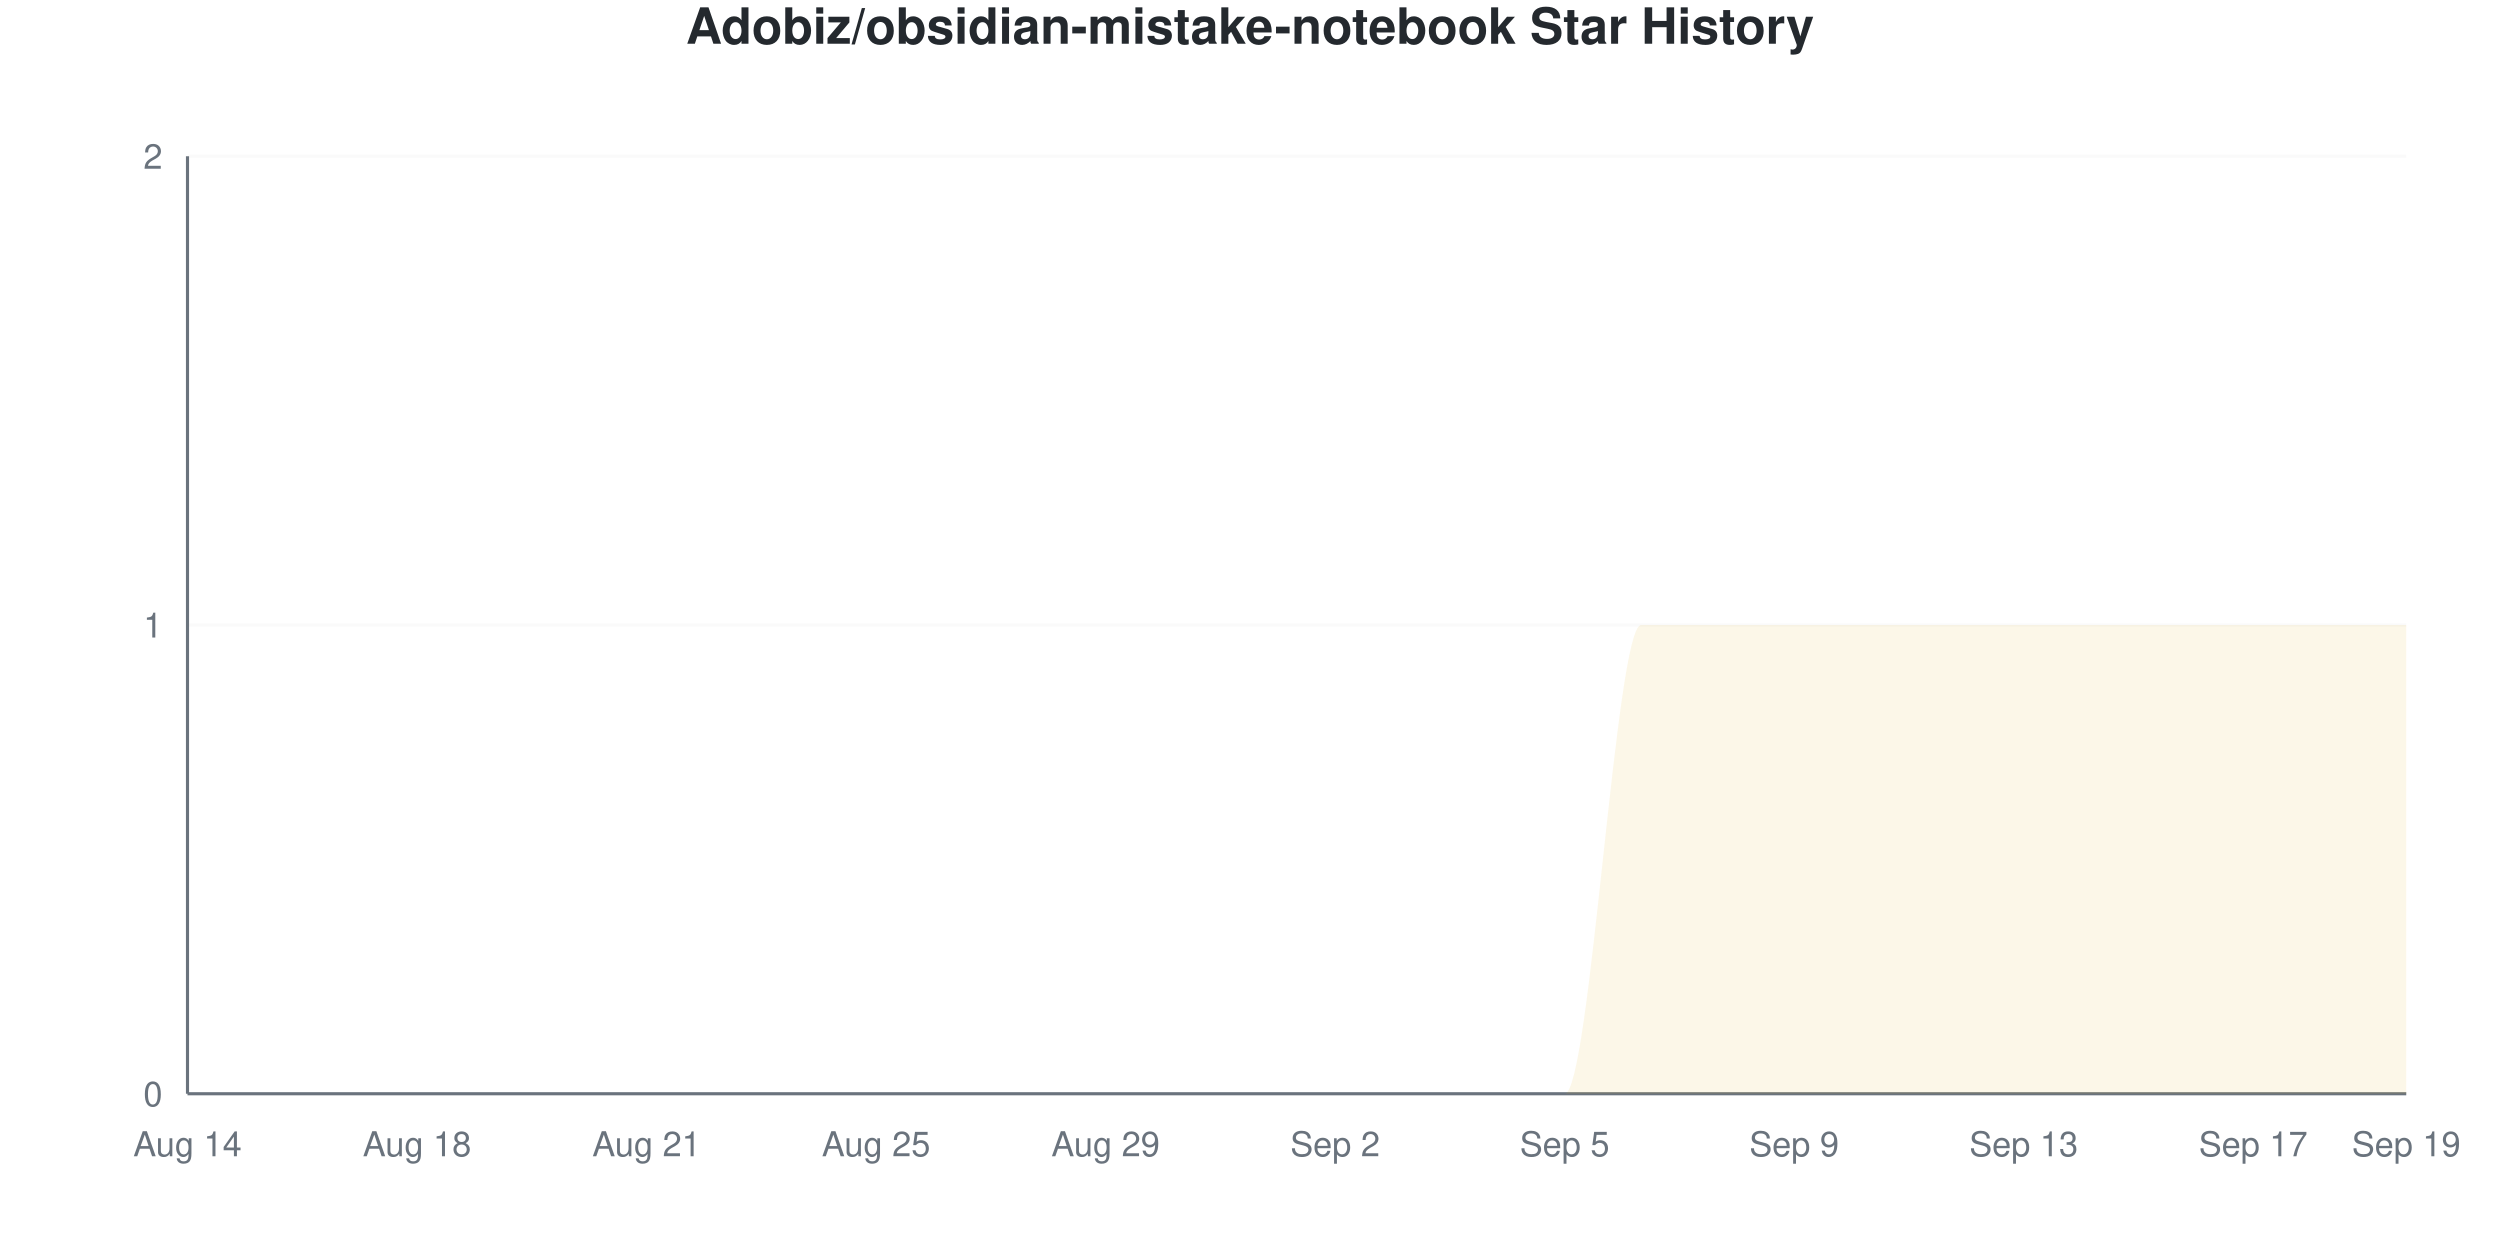
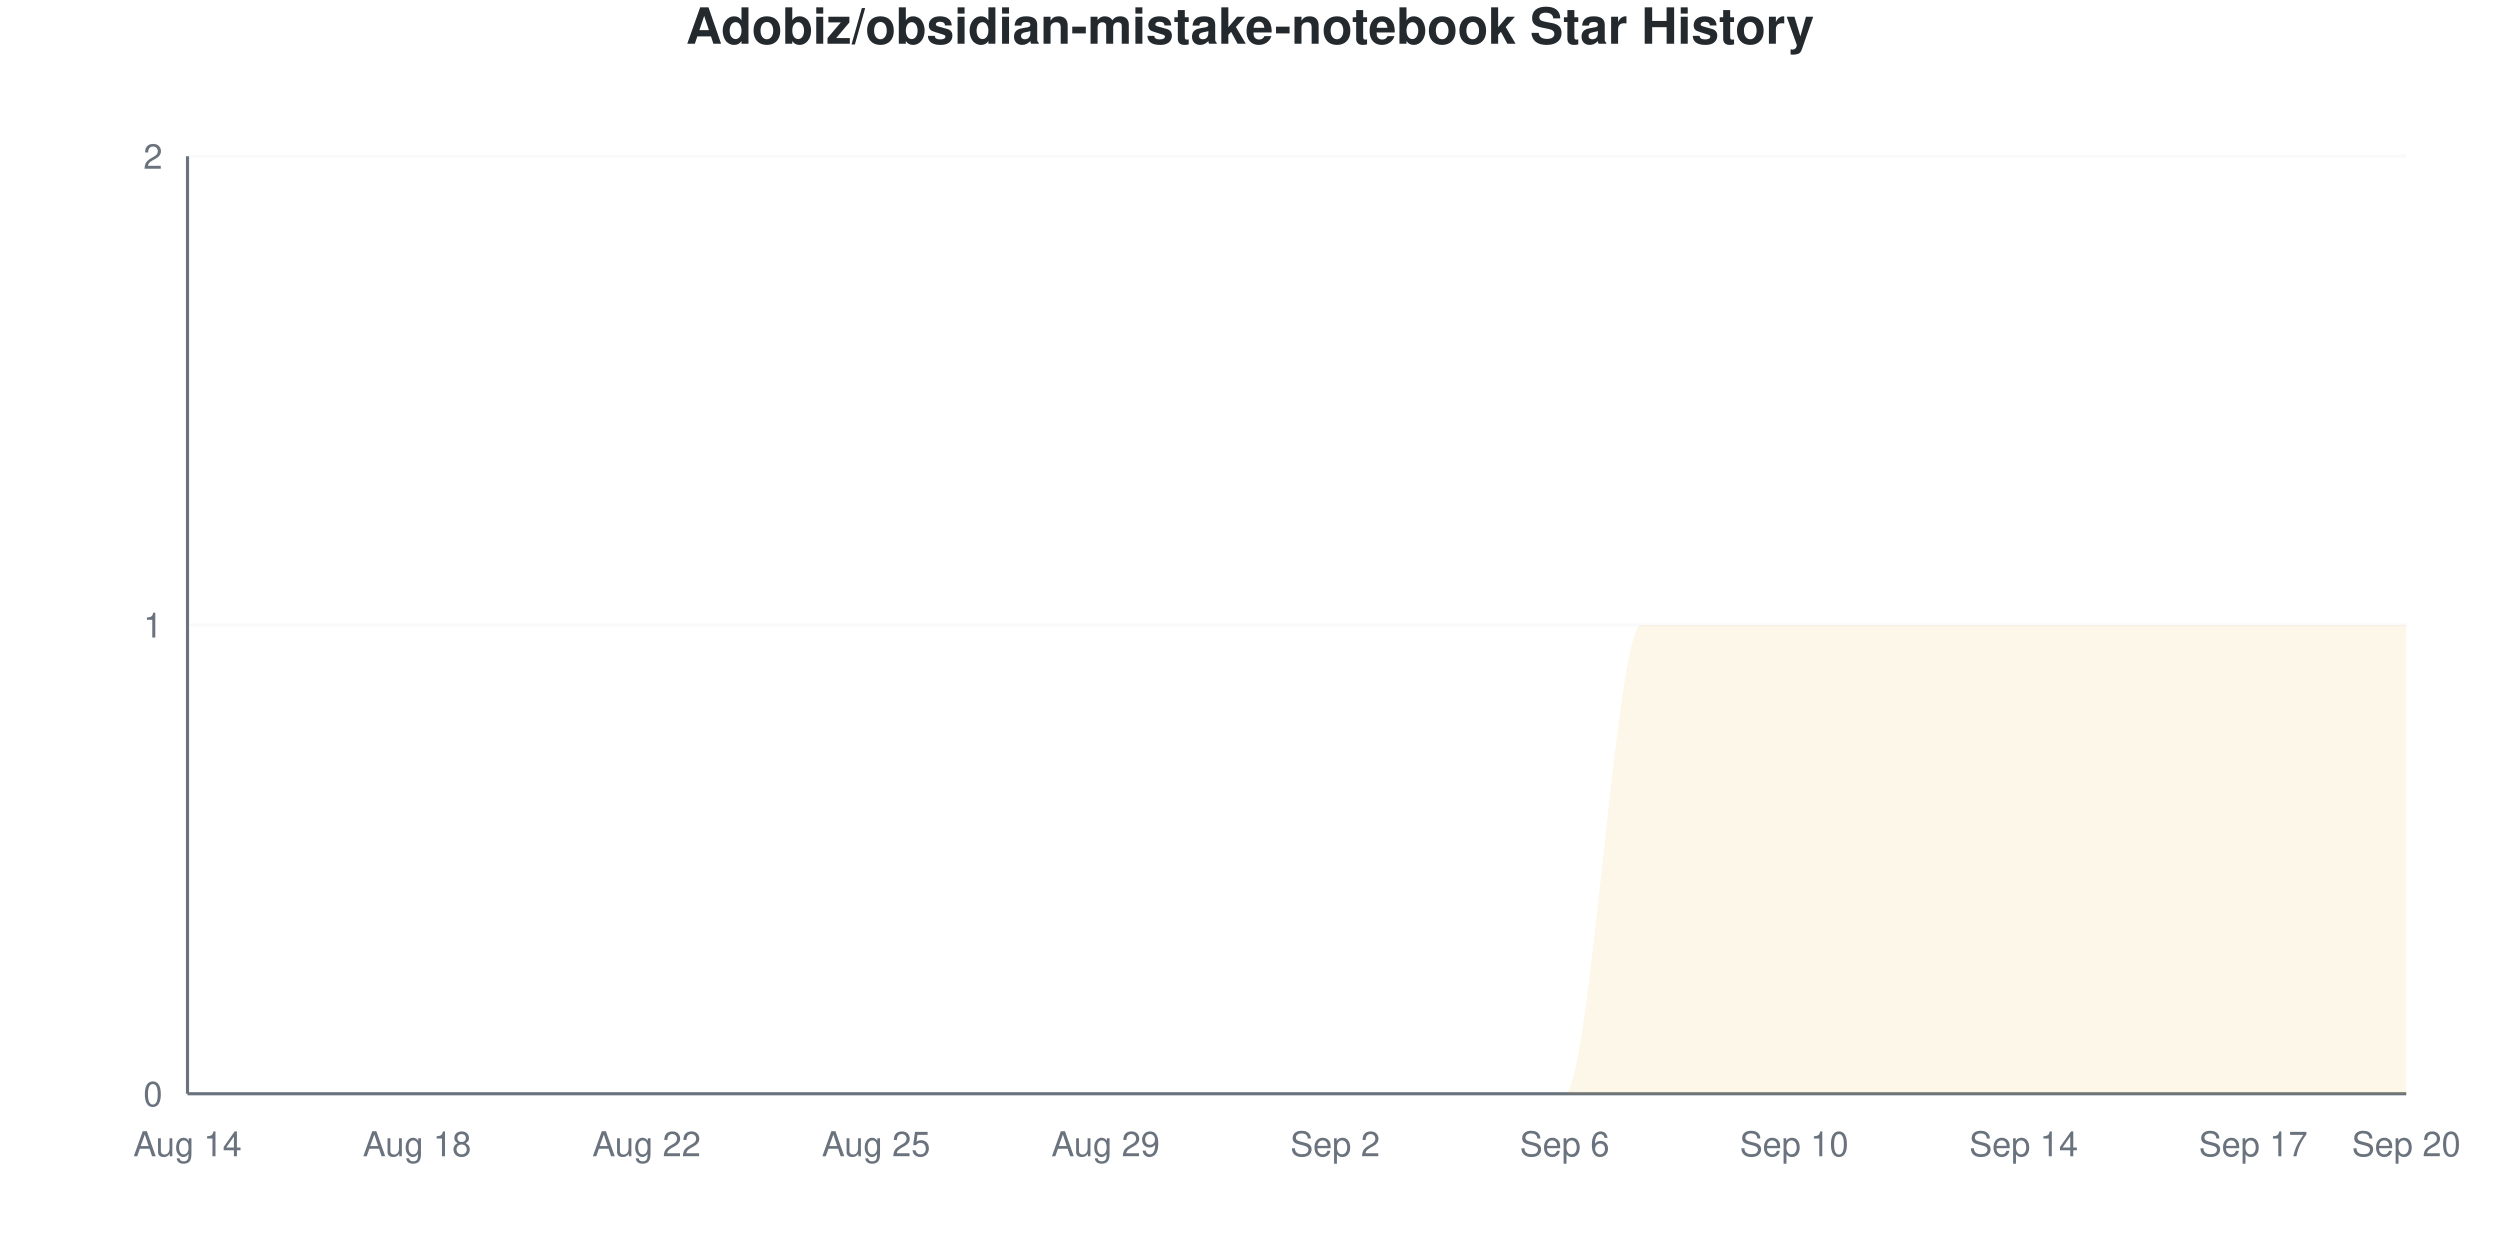
<svg xmlns="http://www.w3.org/2000/svg" viewBox="0 0 800 400" width="800" height="400">
  <style>
    @keyframes drawLine {
      to { stroke-dashoffset: 0; }
    }
    @keyframes fadeInPoint {
      from { opacity: 0; }
      to { opacity: 1; }
    }
    .data-line-0 {
      stroke-dasharray: 1257;
      stroke-dashoffset: 1257;
      animation: drawLine 2s ease-out forwards;
    }
    .data-point {
      opacity: 0;
      animation: fadeInPoint 0.5s ease-out forwards;
    }
    .chart-bg { fill: #fff; }
    .chart-text { fill: #24292e; }
    .chart-muted { fill: #6a737d; }
    .chart-grid { stroke: #eee; }
    .chart-axis { stroke: #6a737d; }
    @media (prefers-color-scheme: dark) {
      .chart-bg { fill: #0d1117; }
      .chart-text { fill: #e6edf3; }
      .chart-muted { fill: #8b949e; }
      .chart-grid { stroke: #21262d; }
      .chart-axis { stroke: #8b949e; }
    }
  </style>
  <rect width="800" height="400" class="chart-bg" />
  <text x="400" y="14" text-anchor="middle" class="chart-text" font-size="16" font-weight="bold" font-family="-apple-system, BlinkMacSystemFont, 'Segoe UI', Helvetica, Arial, sans-serif">Adobiz/obsidian-mistake-notebook Star History</text>
  <g class="grid">
    <line x1="60" y1="350" x2="770" y2="350" class="chart-grid" stroke-opacity="0.3" />
    <text x="52" y="354" text-anchor="end" class="chart-muted" font-size="11" font-family="-apple-system, BlinkMacSystemFont, 'Segoe UI', Helvetica, Arial, sans-serif">0</text>
    <line x1="60" y1="200" x2="770" y2="200" class="chart-grid" stroke-opacity="0.3" />
    <text x="52" y="204" text-anchor="end" class="chart-muted" font-size="11" font-family="-apple-system, BlinkMacSystemFont, 'Segoe UI', Helvetica, Arial, sans-serif">1</text>
    <line x1="60" y1="50" x2="770" y2="50" class="chart-grid" stroke-opacity="0.3" />
    <text x="52" y="54" text-anchor="end" class="chart-muted" font-size="11" font-family="-apple-system, BlinkMacSystemFont, 'Segoe UI', Helvetica, Arial, sans-serif">2</text>
  </g>
  <g class="milestones">
    
  </g>
  <g class="x-axis">
    <text x="60" y="370" text-anchor="middle" class="chart-muted" font-size="11" font-family="-apple-system, BlinkMacSystemFont, 'Segoe UI', Helvetica, Arial, sans-serif">Aug 14</text>
    <text x="133.448" y="370" text-anchor="middle" class="chart-muted" font-size="11" font-family="-apple-system, BlinkMacSystemFont, 'Segoe UI', Helvetica, Arial, sans-serif">Aug 18</text>
-     <text x="206.897" y="370" text-anchor="middle" class="chart-muted" font-size="11" font-family="-apple-system, BlinkMacSystemFont, 'Segoe UI', Helvetica, Arial, sans-serif">Aug 21</text>
+     <text x="206.897" y="370" text-anchor="middle" class="chart-muted" font-size="11" font-family="-apple-system, BlinkMacSystemFont, 'Segoe UI', Helvetica, Arial, sans-serif">Aug 22</text>
    <text x="280.345" y="370" text-anchor="middle" class="chart-muted" font-size="11" font-family="-apple-system, BlinkMacSystemFont, 'Segoe UI', Helvetica, Arial, sans-serif">Aug 25</text>
    <text x="353.793" y="370" text-anchor="middle" class="chart-muted" font-size="11" font-family="-apple-system, BlinkMacSystemFont, 'Segoe UI', Helvetica, Arial, sans-serif">Aug 29</text>
    <text x="427.241" y="370" text-anchor="middle" class="chart-muted" font-size="11" font-family="-apple-system, BlinkMacSystemFont, 'Segoe UI', Helvetica, Arial, sans-serif">Sep 2</text>
-     <text x="500.69" y="370" text-anchor="middle" class="chart-muted" font-size="11" font-family="-apple-system, BlinkMacSystemFont, 'Segoe UI', Helvetica, Arial, sans-serif">Sep 5</text>
-     <text x="574.138" y="370" text-anchor="middle" class="chart-muted" font-size="11" font-family="-apple-system, BlinkMacSystemFont, 'Segoe UI', Helvetica, Arial, sans-serif">Sep 9</text>
-     <text x="647.586" y="370" text-anchor="middle" class="chart-muted" font-size="11" font-family="-apple-system, BlinkMacSystemFont, 'Segoe UI', Helvetica, Arial, sans-serif">Sep 13</text>
+     <text x="500.69" y="370" text-anchor="middle" class="chart-muted" font-size="11" font-family="-apple-system, BlinkMacSystemFont, 'Segoe UI', Helvetica, Arial, sans-serif">Sep 6</text>
+     <text x="574.138" y="370" text-anchor="middle" class="chart-muted" font-size="11" font-family="-apple-system, BlinkMacSystemFont, 'Segoe UI', Helvetica, Arial, sans-serif">Sep 10</text>
+     <text x="647.586" y="370" text-anchor="middle" class="chart-muted" font-size="11" font-family="-apple-system, BlinkMacSystemFont, 'Segoe UI', Helvetica, Arial, sans-serif">Sep 14</text>
    <text x="721.034" y="370" text-anchor="middle" class="chart-muted" font-size="11" font-family="-apple-system, BlinkMacSystemFont, 'Segoe UI', Helvetica, Arial, sans-serif">Sep 17</text>
-     <text x="770" y="370" text-anchor="middle" class="chart-muted" font-size="11" font-family="-apple-system, BlinkMacSystemFont, 'Segoe UI', Helvetica, Arial, sans-serif">Sep 19</text>
+     <text x="770" y="370" text-anchor="middle" class="chart-muted" font-size="11" font-family="-apple-system, BlinkMacSystemFont, 'Segoe UI', Helvetica, Arial, sans-serif">Sep 20</text>
  </g>
  <line x1="60" y1="50" x2="60" y2="350" class="chart-axis" stroke-width="1" />
  <line x1="60" y1="350" x2="770" y2="350" class="chart-axis" stroke-width="1" />
  <path d="M60,350 L60,350 C68.161,350 76.322,350 84.483,350 C92.644,350 100.805,350 108.966,350 C117.126,350 125.287,350 133.448,350 C141.609,350 149.77,350 157.931,350 C166.092,350 174.253,350 182.414,350 C190.575,350 198.736,350 206.897,350 C215.057,350 223.218,350 231.379,350 C239.54,350 247.701,350 255.862,350 C264.023,350 272.184,350 280.345,350 C288.506,350 296.667,350 304.828,350 C312.989,350 321.149,350 329.31,350 C337.471,350 345.632,350 353.793,350 C361.954,350 370.115,350 378.276,350 C386.437,350 394.598,350 402.759,350 C410.92,350 419.08,350 427.241,350 C435.402,350 443.563,350 451.724,350 C459.885,350 468.046,350 476.207,350 C484.368,350 492.529,350 500.69,350 C508.851,350 517.011,200 525.172,200 C533.333,200 541.494,200 549.655,200 C557.816,200 565.977,200 574.138,200 C582.299,200 590.46,200 598.621,200 C606.782,200 614.943,200 623.103,200 C631.264,200 639.425,200 647.586,200 C655.747,200 663.908,200 672.069,200 C680.23,200 688.391,200 696.552,200 C704.713,200 712.874,200 721.034,200 C729.195,200 737.356,200 745.517,200 C753.678,200 761.839,200 770,200 L770,350 L60,350 Z" fill="#dfb317" fill-opacity="0.1" />
  <path d="M60,350 L60,350 C68.161,350 76.322,350 84.483,350 C92.644,350 100.805,350 108.966,350 C117.126,350 125.287,350 133.448,350 C141.609,350 149.77,350 157.931,350 C166.092,350 174.253,350 182.414,350 C190.575,350 198.736,350 206.897,350 C215.057,350 223.218,350 231.379,350 C239.54,350 247.701,350 255.862,350 C264.023,350 272.184,350 280.345,350 C288.506,350 296.667,350 304.828,350 C312.989,350 321.149,350 329.31,350 C337.471,350 345.632,350 353.793,350 C361.954,350 370.115,350 378.276,350 C386.437,350 394.598,350 402.759,350 C410.92,350 419.08,350 427.241,350 C435.402,350 443.563,350 451.724,350 C459.885,350 468.046,350 476.207,350 C484.368,350 492.529,350 500.69,350 C508.851,350 517.011,200 525.172,200 C533.333,200 541.494,200 549.655,200 C557.816,200 565.977,200 574.138,200 C582.299,200 590.46,200 598.621,200 C606.782,200 614.943,200 623.103,200 C631.264,200 639.425,200 647.586,200 C655.747,200 663.908,200 672.069,200 C680.23,200 688.391,200 696.552,200 C704.713,200 712.874,200 721.034,200 C729.195,200 737.356,200 745.517,200 C753.678,200 761.839,200 770,200" fill="none" stroke="#dfb317" stroke-width="2.5" class="data-line-0" />
  <g class="points">
    <circle cx="60" cy="350" r="4" fill="#dfb317" class="data-point" style="animation-delay: 1.50s" />
    <circle cx="84.483" cy="350" r="4" fill="#dfb317" class="data-point" style="animation-delay: 1.55s" />
    <circle cx="108.966" cy="350" r="4" fill="#dfb317" class="data-point" style="animation-delay: 1.60s" />
    <circle cx="133.448" cy="350" r="4" fill="#dfb317" class="data-point" style="animation-delay: 1.65s" />
    <circle cx="157.931" cy="350" r="4" fill="#dfb317" class="data-point" style="animation-delay: 1.70s" />
    <circle cx="182.414" cy="350" r="4" fill="#dfb317" class="data-point" style="animation-delay: 1.75s" />
    <circle cx="206.897" cy="350" r="4" fill="#dfb317" class="data-point" style="animation-delay: 1.80s" />
    <circle cx="231.379" cy="350" r="4" fill="#dfb317" class="data-point" style="animation-delay: 1.85s" />
    <circle cx="255.862" cy="350" r="4" fill="#dfb317" class="data-point" style="animation-delay: 1.90s" />
    <circle cx="280.345" cy="350" r="4" fill="#dfb317" class="data-point" style="animation-delay: 1.95s" />
    <circle cx="304.828" cy="350" r="4" fill="#dfb317" class="data-point" style="animation-delay: 2.00s" />
    <circle cx="329.31" cy="350" r="4" fill="#dfb317" class="data-point" style="animation-delay: 2.05s" />
    <circle cx="353.793" cy="350" r="4" fill="#dfb317" class="data-point" style="animation-delay: 2.10s" />
    <circle cx="378.276" cy="350" r="4" fill="#dfb317" class="data-point" style="animation-delay: 2.15s" />
    <circle cx="402.759" cy="350" r="4" fill="#dfb317" class="data-point" style="animation-delay: 2.20s" />
    <circle cx="427.241" cy="350" r="4" fill="#dfb317" class="data-point" style="animation-delay: 2.25s" />
    <circle cx="451.724" cy="350" r="4" fill="#dfb317" class="data-point" style="animation-delay: 2.30s" />
    <circle cx="476.207" cy="350" r="4" fill="#dfb317" class="data-point" style="animation-delay: 2.35s" />
    <circle cx="500.69" cy="350" r="4" fill="#dfb317" class="data-point" style="animation-delay: 2.40s" />
    <circle cx="525.172" cy="200" r="4" fill="#dfb317" class="data-point" style="animation-delay: 2.45s" />
    <circle cx="549.655" cy="200" r="4" fill="#dfb317" class="data-point" style="animation-delay: 2.50s" />
    <circle cx="574.138" cy="200" r="4" fill="#dfb317" class="data-point" style="animation-delay: 2.55s" />
    <circle cx="598.621" cy="200" r="4" fill="#dfb317" class="data-point" style="animation-delay: 2.60s" />
    <circle cx="623.103" cy="200" r="4" fill="#dfb317" class="data-point" style="animation-delay: 2.65s" />
    <circle cx="647.586" cy="200" r="4" fill="#dfb317" class="data-point" style="animation-delay: 2.70s" />
    <circle cx="672.069" cy="200" r="4" fill="#dfb317" class="data-point" style="animation-delay: 2.75s" />
    <circle cx="696.552" cy="200" r="4" fill="#dfb317" class="data-point" style="animation-delay: 2.80s" />
    <circle cx="721.034" cy="200" r="4" fill="#dfb317" class="data-point" style="animation-delay: 2.85s" />
    <circle cx="745.517" cy="200" r="4" fill="#dfb317" class="data-point" style="animation-delay: 2.90s" />
    <circle cx="770" cy="200" r="4" fill="#dfb317" class="data-point" style="animation-delay: 2.95s" />
  </g>
</svg>
